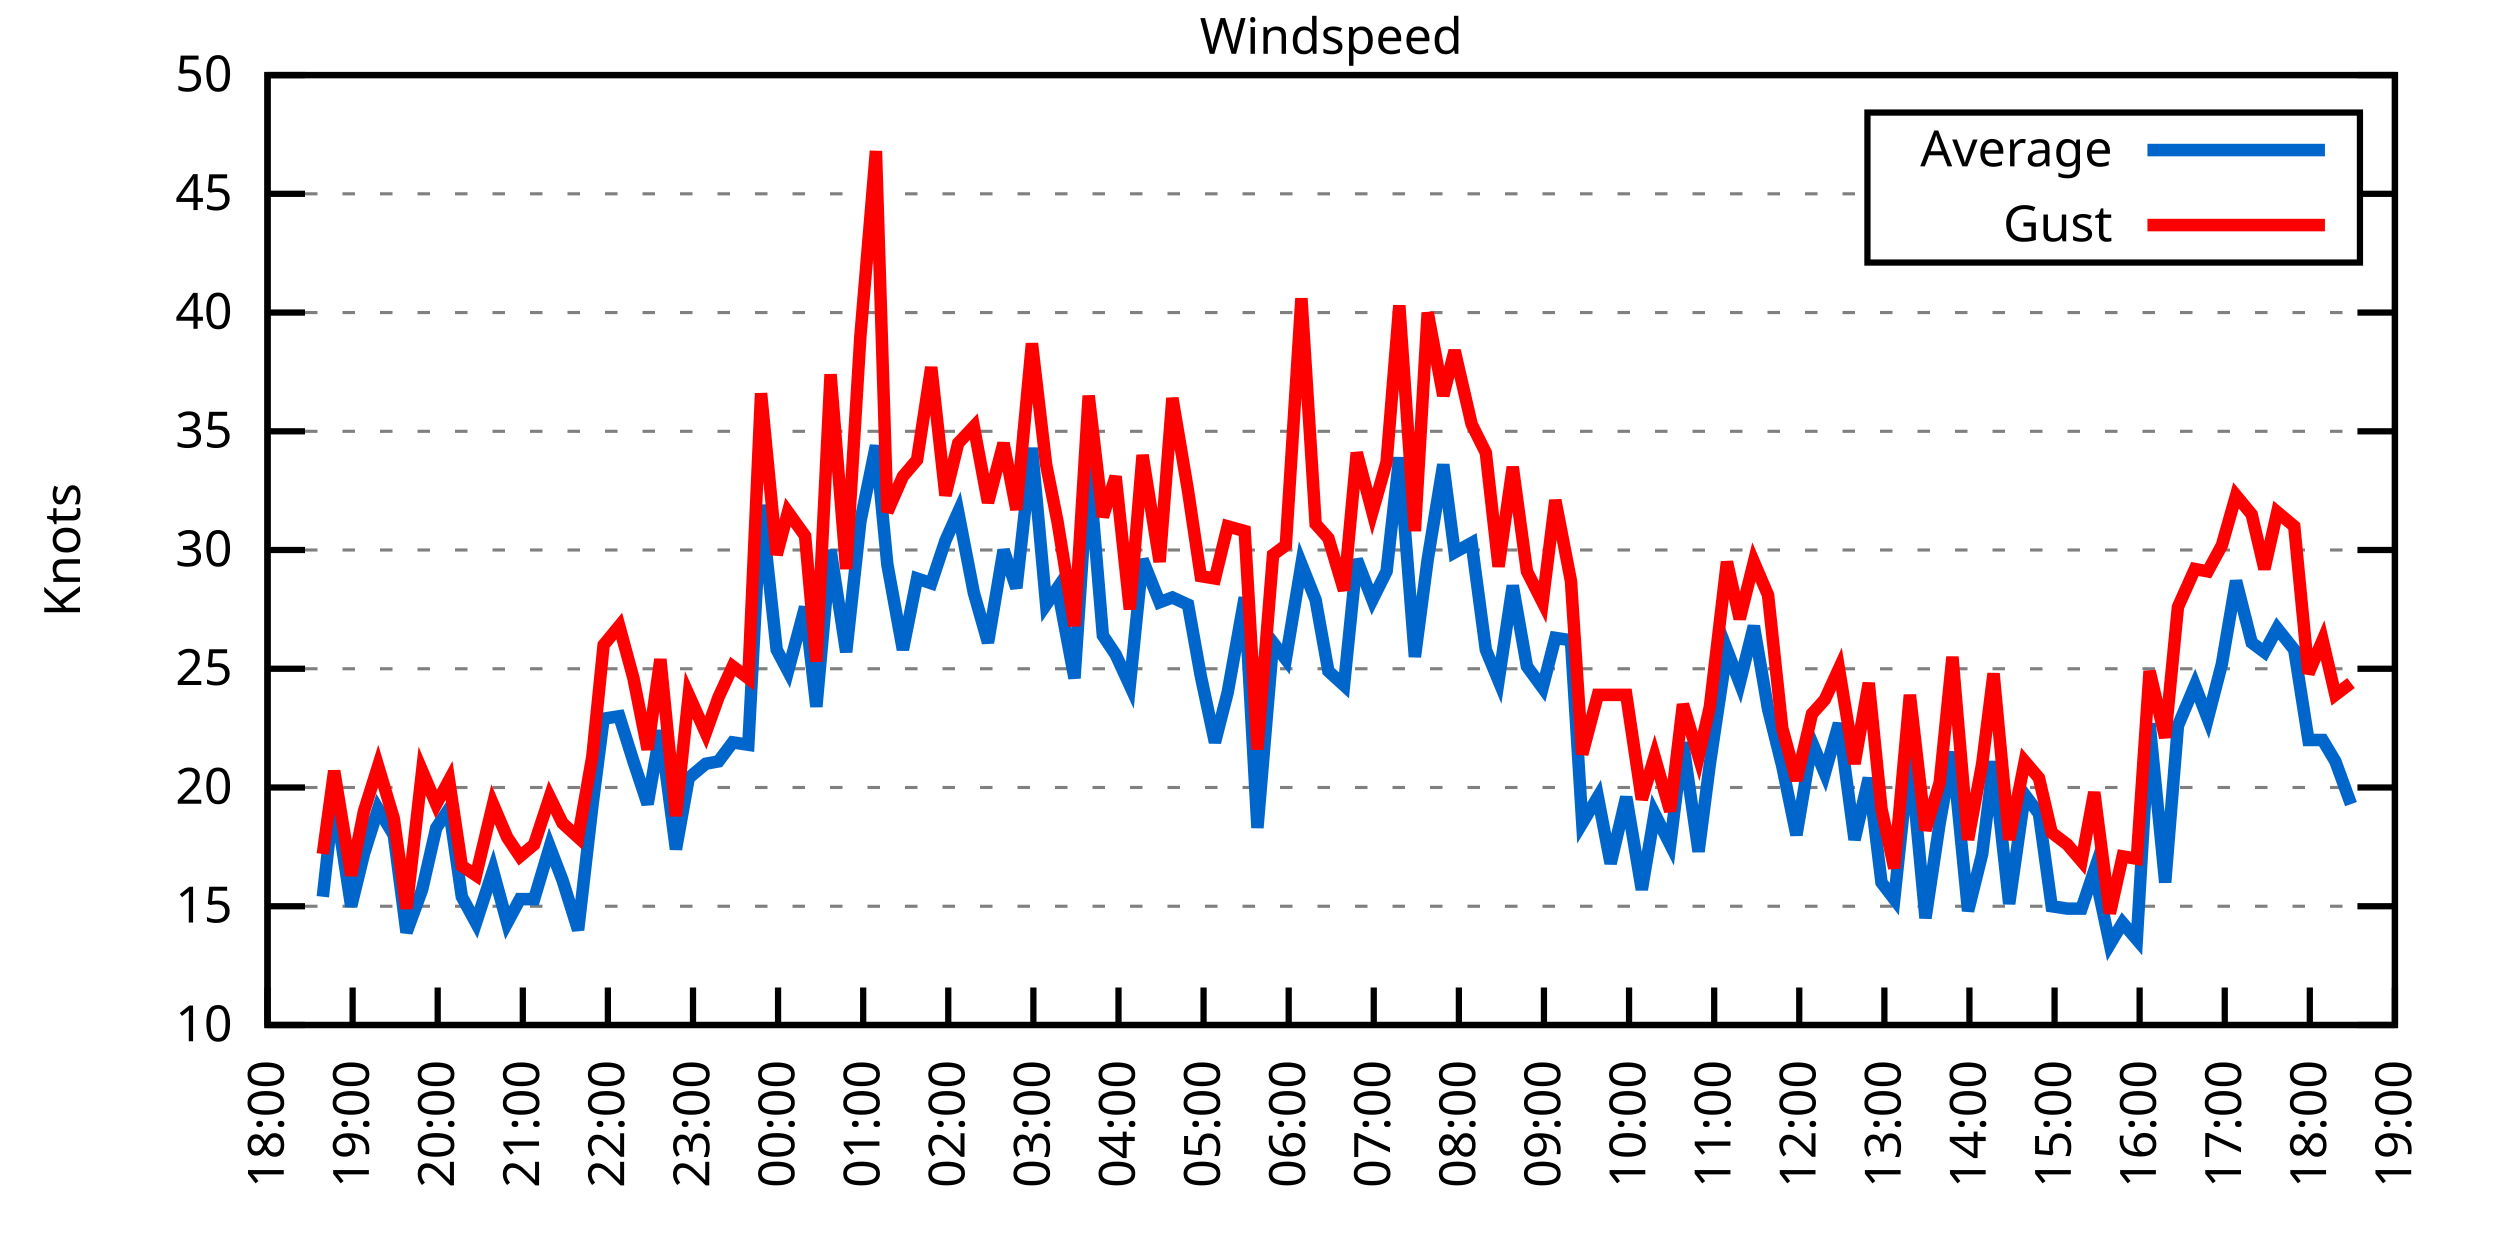
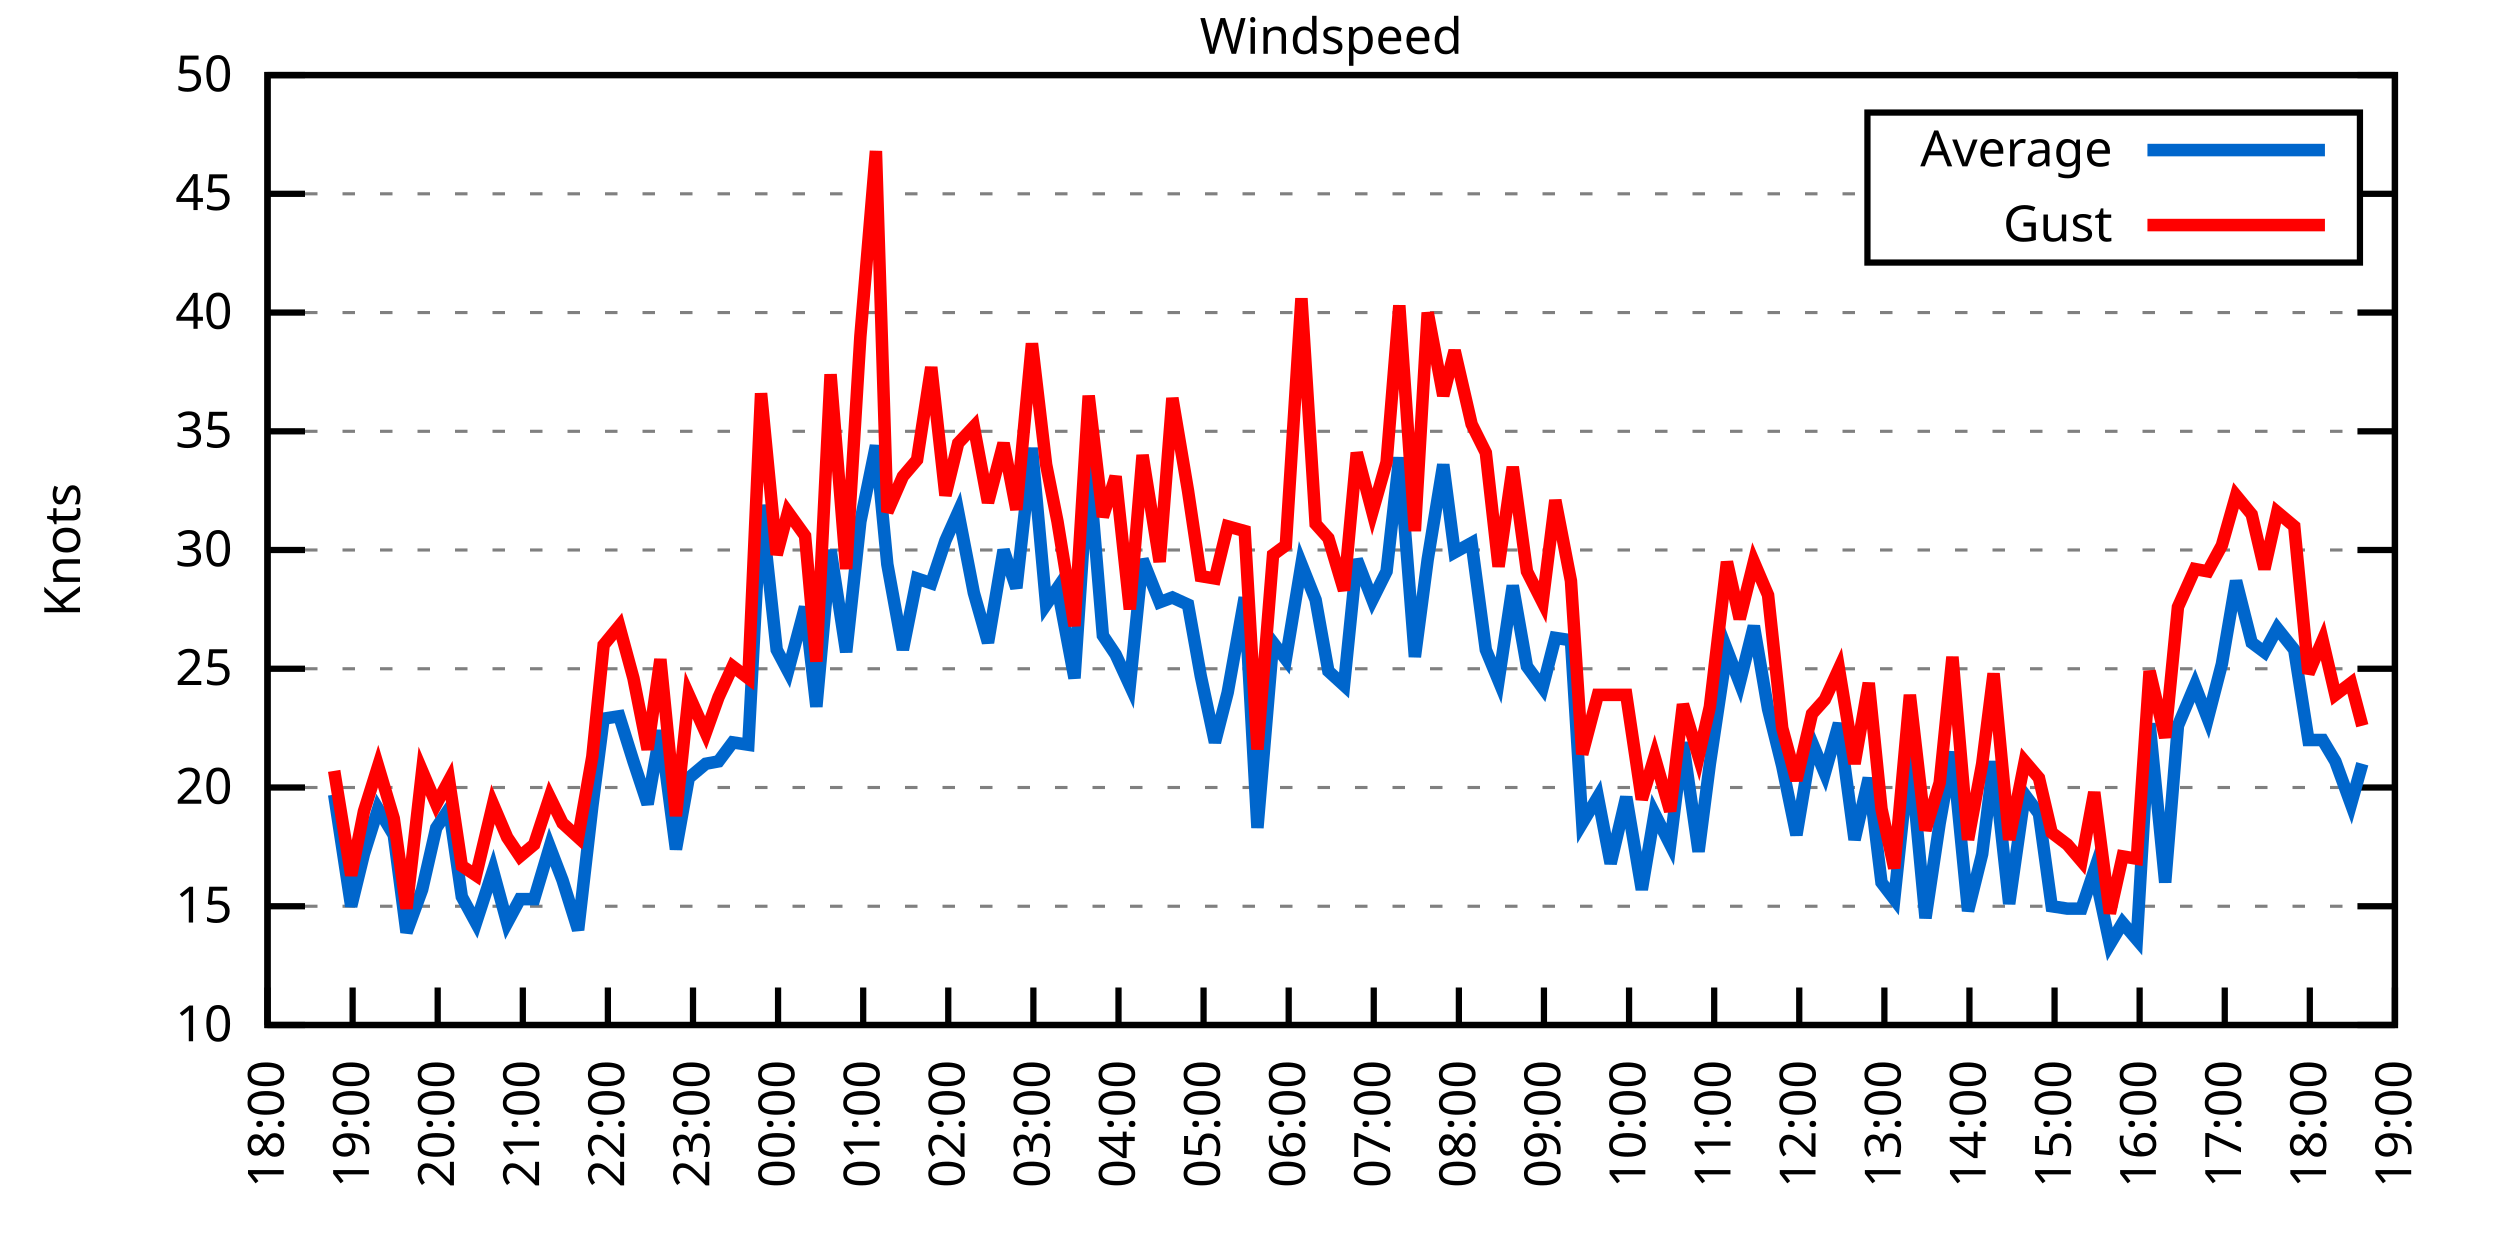
<svg xmlns="http://www.w3.org/2000/svg" xmlns:xlink="http://www.w3.org/1999/xlink" width="400" height="200" viewBox="0 0 400 200">
  <g id="gnuplot_canvas">
    <rect x="0" y="0" width="400" height="200" fill="none" />
    <defs>
      <circle id="gpDot" r="0.5" stroke-width="0.5" stroke="currentColor" />
      <path id="gpPt0" stroke-width="0.333" stroke="currentColor" d="M-1,0 h2 M0,-1 v2" />
      <path id="gpPt1" stroke-width="0.333" stroke="currentColor" d="M-1,-1 L1,1 M1,-1 L-1,1" />
      <path id="gpPt2" stroke-width="0.333" stroke="currentColor" d="M-1,0 L1,0 M0,-1 L0,1 M-1,-1 L1,1 M-1,1 L1,-1" />
      <rect id="gpPt3" stroke-width="0.333" stroke="currentColor" x="-1" y="-1" width="2" height="2" />
      <rect id="gpPt4" stroke-width="0.333" stroke="currentColor" fill="currentColor" x="-1" y="-1" width="2" height="2" />
      <circle id="gpPt5" stroke-width="0.333" stroke="currentColor" cx="0" cy="0" r="1" />
      <use xlink:href="#gpPt5" id="gpPt6" fill="currentColor" stroke="none" />
      <path id="gpPt7" stroke-width="0.333" stroke="currentColor" d="M0,-1.33 L-1.33,0.67 L1.33,0.67 z" />
      <use xlink:href="#gpPt7" id="gpPt8" fill="currentColor" stroke="none" />
      <use xlink:href="#gpPt7" id="gpPt9" stroke="currentColor" transform="rotate(180)" />
      <use xlink:href="#gpPt9" id="gpPt10" fill="currentColor" stroke="none" />
      <use xlink:href="#gpPt3" id="gpPt11" stroke="currentColor" transform="rotate(45)" />
      <use xlink:href="#gpPt11" id="gpPt12" fill="currentColor" stroke="none" />
      <path id="gpPt13" stroke-width="0.333" stroke="currentColor" d="M0,1.330 L1.265,0.411 L0.782,-1.067 L-0.782,-1.076 L-1.265,0.411 z" />
      <use xlink:href="#gpPt13" id="gpPt14" fill="currentColor" stroke="none" />
      <filter id="textbox" filterUnits="objectBoundingBox" x="0" y="0" height="1" width="1">
        <feFlood flood-color="white" flood-opacity="1" result="bgnd" />
        <feComposite in="SourceGraphic" in2="bgnd" operator="atop" />
      </filter>
      <filter id="greybox" filterUnits="objectBoundingBox" x="0" y="0" height="1" width="1">
        <feFlood flood-color="lightgrey" flood-opacity="1" result="grey" />
        <feComposite in="SourceGraphic" in2="grey" operator="atop" />
      </filter>
    </defs>
    <g fill="none" color="white" stroke="currentColor" stroke-width="1.00" stroke-linecap="butt" stroke-linejoin="miter">
</g>
    <g fill="none" color="black" stroke="currentColor" stroke-width="1.00" stroke-linecap="butt" stroke-linejoin="miter">
      <g stroke="none" shape-rendering="crispEdges">
        <polygon fill="rgb(255, 255, 255)" points="42.80,164.00 383.18,164.00 383.18,12.02 42.80,12.02 " />
      </g>
    </g>
    <g fill="none" color="black" stroke="currentColor" stroke-width="1.00" stroke-linecap="butt" stroke-linejoin="miter">
</g>
    <g fill="none" color="black" stroke="black" stroke-width="0.50" stroke-linecap="butt" stroke-linejoin="miter">
</g>
    <g fill="none" color="gray" stroke="currentColor" stroke-width="0.50" stroke-linecap="butt" stroke-linejoin="miter">
      <path stroke="gray" stroke-dasharray="2,4" class="gridline" d="M42.80,164.00 L383.19,164.00  " />
    </g>
    <g fill="none" color="gray" stroke="gray" stroke-width="1.00" stroke-linecap="butt" stroke-linejoin="miter">
</g>
    <g fill="none" color="black" stroke="currentColor" stroke-width="1.00" stroke-linecap="butt" stroke-linejoin="miter">
      <path stroke="black" d="M42.80,164.00 L48.80,164.00 M383.19,164.00 L377.19,164.00  " />
      <g transform="translate(37.20,166.60)" stroke="none" fill="black" font-family="Sans" font-size="8.00" text-anchor="end">
        <text>
          <tspan font-family="Sans"> 10</tspan>
        </text>
      </g>
    </g>
    <g fill="none" color="black" stroke="currentColor" stroke-width="1.00" stroke-linecap="butt" stroke-linejoin="miter">
</g>
    <g fill="none" color="black" stroke="black" stroke-width="0.50" stroke-linecap="butt" stroke-linejoin="miter">
</g>
    <g fill="none" color="gray" stroke="currentColor" stroke-width="0.50" stroke-linecap="butt" stroke-linejoin="miter">
      <path stroke="gray" stroke-dasharray="2,4" class="gridline" d="M42.80,145.00 L383.19,145.00  " />
    </g>
    <g fill="none" color="gray" stroke="gray" stroke-width="1.00" stroke-linecap="butt" stroke-linejoin="miter">
</g>
    <g fill="none" color="black" stroke="currentColor" stroke-width="1.00" stroke-linecap="butt" stroke-linejoin="miter">
      <path stroke="black" d="M42.80,145.00 L48.80,145.00 M383.19,145.00 L377.19,145.00  " />
      <g transform="translate(37.20,147.60)" stroke="none" fill="black" font-family="Sans" font-size="8.00" text-anchor="end">
        <text>
          <tspan font-family="Sans"> 15</tspan>
        </text>
      </g>
    </g>
    <g fill="none" color="black" stroke="currentColor" stroke-width="1.00" stroke-linecap="butt" stroke-linejoin="miter">
</g>
    <g fill="none" color="black" stroke="black" stroke-width="0.50" stroke-linecap="butt" stroke-linejoin="miter">
</g>
    <g fill="none" color="gray" stroke="currentColor" stroke-width="0.50" stroke-linecap="butt" stroke-linejoin="miter">
      <path stroke="gray" stroke-dasharray="2,4" class="gridline" d="M42.80,126.00 L383.19,126.00  " />
    </g>
    <g fill="none" color="gray" stroke="gray" stroke-width="1.00" stroke-linecap="butt" stroke-linejoin="miter">
</g>
    <g fill="none" color="black" stroke="currentColor" stroke-width="1.00" stroke-linecap="butt" stroke-linejoin="miter">
      <path stroke="black" d="M42.80,126.00 L48.80,126.00 M383.19,126.00 L377.19,126.00  " />
      <g transform="translate(37.20,128.60)" stroke="none" fill="black" font-family="Sans" font-size="8.00" text-anchor="end">
        <text>
          <tspan font-family="Sans"> 20</tspan>
        </text>
      </g>
    </g>
    <g fill="none" color="black" stroke="currentColor" stroke-width="1.00" stroke-linecap="butt" stroke-linejoin="miter">
</g>
    <g fill="none" color="black" stroke="black" stroke-width="0.50" stroke-linecap="butt" stroke-linejoin="miter">
</g>
    <g fill="none" color="gray" stroke="currentColor" stroke-width="0.50" stroke-linecap="butt" stroke-linejoin="miter">
      <path stroke="gray" stroke-dasharray="2,4" class="gridline" d="M42.80,107.00 L383.19,107.00  " />
    </g>
    <g fill="none" color="gray" stroke="gray" stroke-width="1.00" stroke-linecap="butt" stroke-linejoin="miter">
</g>
    <g fill="none" color="black" stroke="currentColor" stroke-width="1.00" stroke-linecap="butt" stroke-linejoin="miter">
      <path stroke="black" d="M42.80,107.00 L48.80,107.00 M383.19,107.00 L377.19,107.00  " />
      <g transform="translate(37.20,109.60)" stroke="none" fill="black" font-family="Sans" font-size="8.00" text-anchor="end">
        <text>
          <tspan font-family="Sans"> 25</tspan>
        </text>
      </g>
    </g>
    <g fill="none" color="black" stroke="currentColor" stroke-width="1.00" stroke-linecap="butt" stroke-linejoin="miter">
</g>
    <g fill="none" color="black" stroke="black" stroke-width="0.50" stroke-linecap="butt" stroke-linejoin="miter">
</g>
    <g fill="none" color="gray" stroke="currentColor" stroke-width="0.50" stroke-linecap="butt" stroke-linejoin="miter">
      <path stroke="gray" stroke-dasharray="2,4" class="gridline" d="M42.80,88.00 L383.19,88.00  " />
    </g>
    <g fill="none" color="gray" stroke="gray" stroke-width="1.00" stroke-linecap="butt" stroke-linejoin="miter">
</g>
    <g fill="none" color="black" stroke="currentColor" stroke-width="1.00" stroke-linecap="butt" stroke-linejoin="miter">
      <path stroke="black" d="M42.80,88.00 L48.80,88.00 M383.19,88.00 L377.19,88.00  " />
      <g transform="translate(37.20,90.60)" stroke="none" fill="black" font-family="Sans" font-size="8.00" text-anchor="end">
        <text>
          <tspan font-family="Sans"> 30</tspan>
        </text>
      </g>
    </g>
    <g fill="none" color="black" stroke="currentColor" stroke-width="1.00" stroke-linecap="butt" stroke-linejoin="miter">
</g>
    <g fill="none" color="black" stroke="black" stroke-width="0.50" stroke-linecap="butt" stroke-linejoin="miter">
</g>
    <g fill="none" color="gray" stroke="currentColor" stroke-width="0.50" stroke-linecap="butt" stroke-linejoin="miter">
      <path stroke="gray" stroke-dasharray="2,4" class="gridline" d="M42.80,69.01 L383.19,69.01  " />
    </g>
    <g fill="none" color="gray" stroke="gray" stroke-width="1.00" stroke-linecap="butt" stroke-linejoin="miter">
</g>
    <g fill="none" color="black" stroke="currentColor" stroke-width="1.00" stroke-linecap="butt" stroke-linejoin="miter">
      <path stroke="black" d="M42.80,69.01 L48.80,69.01 M383.19,69.01 L377.19,69.01  " />
      <g transform="translate(37.20,71.61)" stroke="none" fill="black" font-family="Sans" font-size="8.00" text-anchor="end">
        <text>
          <tspan font-family="Sans"> 35</tspan>
        </text>
      </g>
    </g>
    <g fill="none" color="black" stroke="currentColor" stroke-width="1.00" stroke-linecap="butt" stroke-linejoin="miter">
</g>
    <g fill="none" color="black" stroke="black" stroke-width="0.50" stroke-linecap="butt" stroke-linejoin="miter">
</g>
    <g fill="none" color="gray" stroke="currentColor" stroke-width="0.50" stroke-linecap="butt" stroke-linejoin="miter">
      <path stroke="gray" stroke-dasharray="2,4" class="gridline" d="M42.80,50.01 L383.19,50.01  " />
    </g>
    <g fill="none" color="gray" stroke="gray" stroke-width="1.00" stroke-linecap="butt" stroke-linejoin="miter">
</g>
    <g fill="none" color="black" stroke="currentColor" stroke-width="1.00" stroke-linecap="butt" stroke-linejoin="miter">
      <path stroke="black" d="M42.80,50.01 L48.80,50.01 M383.19,50.01 L377.19,50.01  " />
      <g transform="translate(37.20,52.61)" stroke="none" fill="black" font-family="Sans" font-size="8.00" text-anchor="end">
        <text>
          <tspan font-family="Sans"> 40</tspan>
        </text>
      </g>
    </g>
    <g fill="none" color="black" stroke="currentColor" stroke-width="1.00" stroke-linecap="butt" stroke-linejoin="miter">
</g>
    <g fill="none" color="black" stroke="black" stroke-width="0.50" stroke-linecap="butt" stroke-linejoin="miter">
</g>
    <g fill="none" color="gray" stroke="currentColor" stroke-width="0.50" stroke-linecap="butt" stroke-linejoin="miter">
      <path stroke="gray" stroke-dasharray="2,4" class="gridline" d="M42.80,31.01 L298.79,31.01 M377.59,31.01 L383.19,31.01  " />
    </g>
    <g fill="none" color="gray" stroke="gray" stroke-width="1.00" stroke-linecap="butt" stroke-linejoin="miter">
</g>
    <g fill="none" color="black" stroke="currentColor" stroke-width="1.00" stroke-linecap="butt" stroke-linejoin="miter">
      <path stroke="black" d="M42.80,31.01 L48.80,31.01 M383.19,31.01 L377.19,31.01  " />
      <g transform="translate(37.20,33.61)" stroke="none" fill="black" font-family="Sans" font-size="8.00" text-anchor="end">
        <text>
          <tspan font-family="Sans"> 45</tspan>
        </text>
      </g>
    </g>
    <g fill="none" color="black" stroke="currentColor" stroke-width="1.00" stroke-linecap="butt" stroke-linejoin="miter">
</g>
    <g fill="none" color="black" stroke="black" stroke-width="0.50" stroke-linecap="butt" stroke-linejoin="miter">
</g>
    <g fill="none" color="gray" stroke="currentColor" stroke-width="0.50" stroke-linecap="butt" stroke-linejoin="miter">
      <path stroke="gray" stroke-dasharray="2,4" class="gridline" d="M42.80,12.01 L383.19,12.01  " />
    </g>
    <g fill="none" color="gray" stroke="gray" stroke-width="1.00" stroke-linecap="butt" stroke-linejoin="miter">
</g>
    <g fill="none" color="black" stroke="currentColor" stroke-width="1.00" stroke-linecap="butt" stroke-linejoin="miter">
      <path stroke="black" d="M42.80,12.01 L48.80,12.01 M383.19,12.01 L377.19,12.01  " />
      <g transform="translate(37.20,14.61)" stroke="none" fill="black" font-family="Sans" font-size="8.00" text-anchor="end">
        <text>
          <tspan font-family="Sans"> 50</tspan>
        </text>
      </g>
    </g>
    <g fill="none" color="black" stroke="currentColor" stroke-width="1.00" stroke-linecap="butt" stroke-linejoin="miter">
      <path stroke="black" d="M42.80,164.00 L42.80,158.00  " />
      <g transform="translate(45.40,169.60) rotate(270.00)" stroke="none" fill="black" font-family="Sans" font-size="8.00" text-anchor="end">
        <text>
          <tspan font-family="Sans">18:00</tspan>
        </text>
      </g>
    </g>
    <g fill="none" color="black" stroke="currentColor" stroke-width="1.00" stroke-linecap="butt" stroke-linejoin="miter">
      <path stroke="black" d="M56.42,164.00 L56.42,158.00  " />
      <g transform="translate(59.02,169.60) rotate(270.00)" stroke="none" fill="black" font-family="Sans" font-size="8.00" text-anchor="end">
        <text>
          <tspan font-family="Sans">19:00</tspan>
        </text>
      </g>
    </g>
    <g fill="none" color="black" stroke="currentColor" stroke-width="1.00" stroke-linecap="butt" stroke-linejoin="miter">
      <path stroke="black" d="M70.03,164.00 L70.03,158.00  " />
      <g transform="translate(72.63,169.60) rotate(270.00)" stroke="none" fill="black" font-family="Sans" font-size="8.00" text-anchor="end">
        <text>
          <tspan font-family="Sans">20:00</tspan>
        </text>
      </g>
    </g>
    <g fill="none" color="black" stroke="currentColor" stroke-width="1.00" stroke-linecap="butt" stroke-linejoin="miter">
      <path stroke="black" d="M83.65,164.00 L83.65,158.00  " />
      <g transform="translate(86.25,169.60) rotate(270.00)" stroke="none" fill="black" font-family="Sans" font-size="8.00" text-anchor="end">
        <text>
          <tspan font-family="Sans">21:00</tspan>
        </text>
      </g>
    </g>
    <g fill="none" color="black" stroke="currentColor" stroke-width="1.00" stroke-linecap="butt" stroke-linejoin="miter">
      <path stroke="black" d="M97.26,164.00 L97.26,158.00  " />
      <g transform="translate(99.86,169.60) rotate(270.00)" stroke="none" fill="black" font-family="Sans" font-size="8.00" text-anchor="end">
        <text>
          <tspan font-family="Sans">22:00</tspan>
        </text>
      </g>
    </g>
    <g fill="none" color="black" stroke="currentColor" stroke-width="1.00" stroke-linecap="butt" stroke-linejoin="miter">
      <path stroke="black" d="M110.88,164.00 L110.88,158.00  " />
      <g transform="translate(113.48,169.60) rotate(270.00)" stroke="none" fill="black" font-family="Sans" font-size="8.00" text-anchor="end">
        <text>
          <tspan font-family="Sans">23:00</tspan>
        </text>
      </g>
    </g>
    <g fill="none" color="black" stroke="currentColor" stroke-width="1.00" stroke-linecap="butt" stroke-linejoin="miter">
      <path stroke="black" d="M124.49,164.00 L124.49,158.00  " />
      <g transform="translate(127.09,169.60) rotate(270.00)" stroke="none" fill="black" font-family="Sans" font-size="8.00" text-anchor="end">
        <text>
          <tspan font-family="Sans">00:00</tspan>
        </text>
      </g>
    </g>
    <g fill="none" color="black" stroke="currentColor" stroke-width="1.00" stroke-linecap="butt" stroke-linejoin="miter">
      <path stroke="black" d="M138.11,164.00 L138.11,158.00  " />
      <g transform="translate(140.71,169.60) rotate(270.00)" stroke="none" fill="black" font-family="Sans" font-size="8.00" text-anchor="end">
        <text>
          <tspan font-family="Sans">01:00</tspan>
        </text>
      </g>
    </g>
    <g fill="none" color="black" stroke="currentColor" stroke-width="1.00" stroke-linecap="butt" stroke-linejoin="miter">
      <path stroke="black" d="M151.72,164.00 L151.72,158.00  " />
      <g transform="translate(154.32,169.60) rotate(270.00)" stroke="none" fill="black" font-family="Sans" font-size="8.00" text-anchor="end">
        <text>
          <tspan font-family="Sans">02:00</tspan>
        </text>
      </g>
    </g>
    <g fill="none" color="black" stroke="currentColor" stroke-width="1.00" stroke-linecap="butt" stroke-linejoin="miter">
      <path stroke="black" d="M165.34,164.00 L165.34,158.00  " />
      <g transform="translate(167.94,169.60) rotate(270.00)" stroke="none" fill="black" font-family="Sans" font-size="8.00" text-anchor="end">
        <text>
          <tspan font-family="Sans">03:00</tspan>
        </text>
      </g>
    </g>
    <g fill="none" color="black" stroke="currentColor" stroke-width="1.00" stroke-linecap="butt" stroke-linejoin="miter">
      <path stroke="black" d="M178.96,164.00 L178.96,158.00  " />
      <g transform="translate(181.56,169.60) rotate(270.00)" stroke="none" fill="black" font-family="Sans" font-size="8.00" text-anchor="end">
        <text>
          <tspan font-family="Sans">04:00</tspan>
        </text>
      </g>
    </g>
    <g fill="none" color="black" stroke="currentColor" stroke-width="1.00" stroke-linecap="butt" stroke-linejoin="miter">
      <path stroke="black" d="M192.57,164.00 L192.57,158.00  " />
      <g transform="translate(195.17,169.60) rotate(270.00)" stroke="none" fill="black" font-family="Sans" font-size="8.00" text-anchor="end">
        <text>
          <tspan font-family="Sans">05:00</tspan>
        </text>
      </g>
    </g>
    <g fill="none" color="black" stroke="currentColor" stroke-width="1.00" stroke-linecap="butt" stroke-linejoin="miter">
      <path stroke="black" d="M206.19,164.00 L206.19,158.00  " />
      <g transform="translate(208.79,169.60) rotate(270.00)" stroke="none" fill="black" font-family="Sans" font-size="8.00" text-anchor="end">
        <text>
          <tspan font-family="Sans">06:00</tspan>
        </text>
      </g>
    </g>
    <g fill="none" color="black" stroke="currentColor" stroke-width="1.00" stroke-linecap="butt" stroke-linejoin="miter">
      <path stroke="black" d="M219.80,164.00 L219.80,158.00  " />
      <g transform="translate(222.40,169.60) rotate(270.00)" stroke="none" fill="black" font-family="Sans" font-size="8.00" text-anchor="end">
        <text>
          <tspan font-family="Sans">07:00</tspan>
        </text>
      </g>
    </g>
    <g fill="none" color="black" stroke="currentColor" stroke-width="1.00" stroke-linecap="butt" stroke-linejoin="miter">
      <path stroke="black" d="M233.42,164.00 L233.42,158.00  " />
      <g transform="translate(236.02,169.60) rotate(270.00)" stroke="none" fill="black" font-family="Sans" font-size="8.00" text-anchor="end">
        <text>
          <tspan font-family="Sans">08:00</tspan>
        </text>
      </g>
    </g>
    <g fill="none" color="black" stroke="currentColor" stroke-width="1.00" stroke-linecap="butt" stroke-linejoin="miter">
      <path stroke="black" d="M247.03,164.00 L247.03,158.00  " />
      <g transform="translate(249.63,169.60) rotate(270.00)" stroke="none" fill="black" font-family="Sans" font-size="8.00" text-anchor="end">
        <text>
          <tspan font-family="Sans">09:00</tspan>
        </text>
      </g>
    </g>
    <g fill="none" color="black" stroke="currentColor" stroke-width="1.00" stroke-linecap="butt" stroke-linejoin="miter">
      <path stroke="black" d="M260.65,164.00 L260.65,158.00  " />
      <g transform="translate(263.25,169.60) rotate(270.00)" stroke="none" fill="black" font-family="Sans" font-size="8.00" text-anchor="end">
        <text>
          <tspan font-family="Sans">10:00</tspan>
        </text>
      </g>
    </g>
    <g fill="none" color="black" stroke="currentColor" stroke-width="1.00" stroke-linecap="butt" stroke-linejoin="miter">
      <path stroke="black" d="M274.27,164.00 L274.27,158.00  " />
      <g transform="translate(276.87,169.60) rotate(270.00)" stroke="none" fill="black" font-family="Sans" font-size="8.00" text-anchor="end">
        <text>
          <tspan font-family="Sans">11:00</tspan>
        </text>
      </g>
    </g>
    <g fill="none" color="black" stroke="currentColor" stroke-width="1.00" stroke-linecap="butt" stroke-linejoin="miter">
      <path stroke="black" d="M287.88,164.00 L287.88,158.00  " />
      <g transform="translate(290.48,169.60) rotate(270.00)" stroke="none" fill="black" font-family="Sans" font-size="8.00" text-anchor="end">
        <text>
          <tspan font-family="Sans">12:00</tspan>
        </text>
      </g>
    </g>
    <g fill="none" color="black" stroke="currentColor" stroke-width="1.00" stroke-linecap="butt" stroke-linejoin="miter">
      <path stroke="black" d="M301.50,164.00 L301.50,158.00  " />
      <g transform="translate(304.10,169.60) rotate(270.00)" stroke="none" fill="black" font-family="Sans" font-size="8.00" text-anchor="end">
        <text>
          <tspan font-family="Sans">13:00</tspan>
        </text>
      </g>
    </g>
    <g fill="none" color="black" stroke="currentColor" stroke-width="1.00" stroke-linecap="butt" stroke-linejoin="miter">
      <path stroke="black" d="M315.11,164.00 L315.11,158.00  " />
      <g transform="translate(317.71,169.60) rotate(270.00)" stroke="none" fill="black" font-family="Sans" font-size="8.00" text-anchor="end">
        <text>
          <tspan font-family="Sans">14:00</tspan>
        </text>
      </g>
    </g>
    <g fill="none" color="black" stroke="currentColor" stroke-width="1.00" stroke-linecap="butt" stroke-linejoin="miter">
      <path stroke="black" d="M328.73,164.00 L328.73,158.00  " />
      <g transform="translate(331.33,169.60) rotate(270.00)" stroke="none" fill="black" font-family="Sans" font-size="8.00" text-anchor="end">
        <text>
          <tspan font-family="Sans">15:00</tspan>
        </text>
      </g>
    </g>
    <g fill="none" color="black" stroke="currentColor" stroke-width="1.00" stroke-linecap="butt" stroke-linejoin="miter">
      <path stroke="black" d="M342.34,164.00 L342.34,158.00  " />
      <g transform="translate(344.94,169.60) rotate(270.00)" stroke="none" fill="black" font-family="Sans" font-size="8.00" text-anchor="end">
        <text>
          <tspan font-family="Sans">16:00</tspan>
        </text>
      </g>
    </g>
    <g fill="none" color="black" stroke="currentColor" stroke-width="1.00" stroke-linecap="butt" stroke-linejoin="miter">
      <path stroke="black" d="M355.96,164.00 L355.96,158.00  " />
      <g transform="translate(358.56,169.60) rotate(270.00)" stroke="none" fill="black" font-family="Sans" font-size="8.00" text-anchor="end">
        <text>
          <tspan font-family="Sans">17:00</tspan>
        </text>
      </g>
    </g>
    <g fill="none" color="black" stroke="currentColor" stroke-width="1.00" stroke-linecap="butt" stroke-linejoin="miter">
      <path stroke="black" d="M369.57,164.00 L369.57,158.00  " />
      <g transform="translate(372.17,169.60) rotate(270.00)" stroke="none" fill="black" font-family="Sans" font-size="8.00" text-anchor="end">
        <text>
          <tspan font-family="Sans">18:00</tspan>
        </text>
      </g>
    </g>
    <g fill="none" color="black" stroke="currentColor" stroke-width="1.00" stroke-linecap="butt" stroke-linejoin="miter">
      <path stroke="black" d="M383.19,164.00 L383.19,158.00  " />
      <g transform="translate(385.79,169.60) rotate(270.00)" stroke="none" fill="black" font-family="Sans" font-size="8.00" text-anchor="end">
        <text>
          <tspan font-family="Sans">19:00</tspan>
        </text>
      </g>
    </g>
    <g fill="none" color="black" stroke="currentColor" stroke-width="1.00" stroke-linecap="butt" stroke-linejoin="miter">
</g>
    <g fill="none" color="black" stroke="currentColor" stroke-width="1.00" stroke-linecap="butt" stroke-linejoin="miter">
      <path stroke="black" d="M42.80,12.01 L42.80,164.00 L383.19,164.00 L383.19,12.01 L42.80,12.01 Z  " />
    </g>
    <g fill="none" color="black" stroke="currentColor" stroke-width="1.00" stroke-linecap="butt" stroke-linejoin="miter">
</g>
    <g fill="none" color="black" stroke="currentColor" stroke-width="1.00" stroke-linecap="butt" stroke-linejoin="miter">
      <path stroke="black" d="M298.79,42.01 L298.79,18.01 L377.59,18.01 L377.59,42.01 L298.79,42.01 Z  " />
    </g>
    <g id="Windspeed_plot_1">
      <g fill="none" color="white" stroke="black" stroke-width="2.00" stroke-linecap="butt" stroke-linejoin="miter">
</g>
      <g fill="none" color="black" stroke="currentColor" stroke-width="2.00" stroke-linecap="butt" stroke-linejoin="miter">
        <g transform="translate(337.99,26.61)" stroke="none" fill="black" font-family="Sans" font-size="8.00" text-anchor="end">
          <text>
            <tspan font-family="Sans">Average</tspan>
          </text>
        </g>
      </g>
      <g fill="none" color="black" stroke="currentColor" stroke-width="2.00" stroke-linecap="butt" stroke-linejoin="miter">
-         <path stroke="rgb(  0, 102, 204)" d="M343.59,24.01 L371.99,24.01 M51.65,143.48 L53.47,127.14 L56.19,145.00 L58.23,136.64 L60.50,129.42 L63.00,133.60   L65.04,149.18 L67.54,142.34 L69.80,132.46 L71.85,129.42 L73.89,143.48 L76.16,147.66 L78.88,139.30 L81.15,147.66   L83.19,143.86 L85.46,143.86 L87.96,135.50 L90.00,140.82 L92.50,148.80 L94.77,129.04 L96.58,114.98 L99.08,114.60   L101.35,121.82 L103.62,128.66 L105.66,116.88 L108.15,135.88 L110.20,124.48 L112.92,122.20 L114.96,121.82 L117.23,118.78   L119.73,119.16 L121.77,80.79 L124.27,103.96 L126.08,107.38 L128.81,97.12 L130.62,113.08 L132.89,88.00 L135.39,104.34   L137.66,83.45 L140.15,71.29 L141.97,90.28 L144.46,103.96 L146.73,92.56 L149.00,93.32 L151.27,86.49 L153.31,81.93   L155.81,94.84 L158.08,102.82 L160.57,88.00 L162.62,94.08 L165.11,71.67 L167.38,96.74 L169.20,94.08 L171.92,108.52   L174.19,74.33 L176.46,101.68 L178.50,104.72 L180.77,109.66 L182.81,89.52 L185.54,96.36 L187.58,95.60 L190.08,96.74   L192.12,108.14 L194.39,118.78 L196.43,110.80 L199.15,95.60 L201.19,132.46 L203.69,102.82 L205.73,105.48 L208.23,90.28   L210.50,95.98 L212.54,107.38 L215.04,109.66 L217.08,89.52 L219.58,95.98 L221.85,91.42 L223.89,73.19 L226.38,105.10   L228.43,89.52 L230.92,74.33 L232.74,88.38 L235.46,86.87 L237.73,103.96 L239.77,108.90 L242.04,93.70 L244.31,106.62   L246.81,110.04 L248.85,102.06 L251.35,102.44 L253.16,131.70 L255.66,127.52 L257.70,138.16 L260.20,127.52 L262.69,142.34   L264.73,130.18 L267.23,135.12 L269.27,118.78 L271.77,136.26 L273.58,122.20 L276.31,103.96 L278.35,109.28 L280.62,100.16   L282.89,113.46 L285.16,122.58 L287.43,133.60 L289.92,118.78 L291.97,123.72 L294.23,115.74 L296.73,134.36 L299.00,124.48   L301.04,141.20 L303.08,143.86 L305.58,120.30 L308.08,146.90 L310.35,131.70 L312.39,120.30 L314.89,145.76 L317.15,136.64   L318.97,121.82 L321.47,144.62 L323.96,127.14 L326.23,130.18 L328.27,145.00 L330.77,145.38 L333.04,145.38 L335.08,139.30   L337.58,151.08 L339.62,147.66 L341.89,150.32 L343.93,115.74 L346.43,141.20 L348.47,116.12 L351.19,109.66 L353.24,114.98   L355.50,106.24 L357.77,92.94 L360.27,102.82 L362.31,104.34 L364.36,100.54 L367.08,103.96 L369.35,118.40 L371.62,118.40   L373.66,121.82 L376.16,128.66  " />
+         <path stroke="rgb(  0, 102, 204)" d="M343.59,24.01 L371.99,24.01 M53.47,127.14 L56.19,145.00 L58.23,136.64 L60.50,129.42 L63.00,133.60 L65.04,149.18   L67.54,142.34 L69.80,132.46 L71.85,129.42 L73.89,143.48 L76.16,147.66 L78.88,139.30 L81.15,147.66 L83.19,143.86   L85.46,143.86 L87.96,135.50 L90.00,140.82 L92.50,148.80 L94.77,129.04 L96.58,114.98 L99.08,114.60 L101.35,121.82   L103.62,128.66 L105.66,116.88 L108.15,135.88 L110.20,124.48 L112.92,122.20 L114.96,121.82 L117.23,118.78 L119.73,119.16   L121.77,80.79 L124.27,103.96 L126.08,107.38 L128.81,97.12 L130.62,113.08 L132.89,88.00 L135.39,104.34 L137.66,83.45   L140.15,71.29 L141.97,90.28 L144.46,103.96 L146.73,92.56 L149.00,93.32 L151.27,86.49 L153.31,81.93 L155.81,94.84   L158.08,102.82 L160.57,88.00 L162.62,94.08 L165.11,71.67 L167.38,96.74 L169.20,94.08 L171.92,108.52 L174.19,74.33   L176.46,101.68 L178.50,104.72 L180.77,109.66 L182.81,89.52 L185.54,96.36 L187.58,95.60 L190.08,96.74 L192.12,108.14   L194.39,118.78 L196.43,110.80 L199.15,95.60 L201.19,132.46 L203.69,102.82 L205.73,105.48 L208.23,90.28 L210.50,95.98   L212.54,107.38 L215.04,109.66 L217.08,89.52 L219.58,95.98 L221.85,91.42 L223.89,73.19 L226.38,105.10 L228.43,89.52   L230.92,74.33 L232.74,88.38 L235.46,86.87 L237.73,103.96 L239.77,108.90 L242.04,93.70 L244.31,106.62 L246.81,110.04   L248.85,102.06 L251.35,102.44 L253.16,131.70 L255.66,127.52 L257.70,138.16 L260.20,127.52 L262.69,142.34 L264.73,130.18   L267.23,135.12 L269.27,118.78 L271.77,136.26 L273.58,122.20 L276.31,103.96 L278.35,109.28 L280.62,100.16 L282.89,113.46   L285.16,122.58 L287.43,133.60 L289.92,118.78 L291.97,123.72 L294.23,115.74 L296.73,134.36 L299.00,124.48 L301.04,141.20   L303.08,143.86 L305.58,120.30 L308.08,146.90 L310.35,131.70 L312.39,120.30 L314.89,145.76 L317.15,136.64 L318.97,121.82   L321.47,144.62 L323.96,127.14 L326.23,130.18 L328.27,145.00 L330.77,145.38 L333.04,145.38 L335.08,139.30 L337.58,151.08   L339.62,147.66 L341.89,150.32 L343.93,115.74 L346.43,141.20 L348.47,116.12 L351.19,109.66 L353.24,114.98 L355.50,106.24   L357.77,92.94 L360.27,102.82 L362.31,104.34 L364.36,100.54 L367.08,103.96 L369.35,118.40 L371.62,118.40 L373.66,121.82   L376.16,128.66 L377.97,122.20  " />
      </g>
    </g>
    <g id="Windspeed_plot_2">
      <g fill="none" color="black" stroke="currentColor" stroke-width="2.00" stroke-linecap="butt" stroke-linejoin="miter">
        <g transform="translate(337.99,38.61)" stroke="none" fill="black" font-family="Sans" font-size="8.00" text-anchor="end">
          <text>
            <tspan font-family="Sans">Gust</tspan>
          </text>
        </g>
      </g>
      <g fill="none" color="black" stroke="currentColor" stroke-width="2.00" stroke-linecap="butt" stroke-linejoin="miter">
-         <path stroke="rgb(255,   0,   0)" d="M343.59,36.01 L371.99,36.01 M51.65,136.64 L53.47,123.34 L56.19,140.06 L58.23,129.80 L60.50,122.58 L63.00,130.94   L65.04,145.38 L67.54,123.34 L69.80,128.66 L71.85,124.86 L73.89,138.54 L76.16,140.06 L78.88,128.66 L81.15,133.98   L83.19,137.02 L85.46,135.12 L87.96,127.52 L90.00,131.70 L92.50,133.98 L94.77,121.06 L96.58,103.20 L99.08,100.16   L101.35,108.52 L103.62,119.92 L105.66,105.48 L108.15,130.56 L110.20,111.18 L112.92,117.26 L114.96,111.56 L117.23,106.62   L119.73,108.52 L121.77,62.93 L124.27,88.76 L126.08,81.93 L128.81,85.73 L130.62,105.86 L132.89,59.89 L135.39,91.04   L137.66,53.81 L140.15,24.17 L141.97,81.93 L144.46,76.23 L146.73,73.57 L149.00,58.75 L151.27,79.27 L153.31,70.91   L155.81,68.25 L158.08,80.41 L160.57,70.91 L162.62,81.55 L165.11,54.95 L167.38,74.33 L169.20,83.45 L171.92,100.16   L174.19,63.31 L176.46,82.69 L178.50,76.23 L180.77,97.50 L182.81,72.81 L185.54,89.90 L187.58,63.69 L190.08,78.51   L192.12,92.18 L194.39,92.56 L196.43,84.21 L199.15,84.97 L201.19,119.92 L203.69,88.76 L205.73,87.25 L208.23,47.73   L210.50,83.83 L212.54,86.11 L215.04,94.46 L217.08,72.43 L219.58,81.93 L221.85,73.95 L223.89,48.87 L226.38,84.97   L228.43,50.01 L230.92,63.31 L232.74,56.09 L235.46,67.87 L237.73,72.43 L239.77,90.66 L242.04,74.71 L244.31,91.42   L246.81,96.36 L248.85,80.03 L251.35,92.94 L253.16,120.68 L255.66,111.18 L257.70,111.18 L260.20,111.18 L262.69,127.90   L264.73,121.06 L267.23,129.80 L269.27,112.70 L271.77,121.06 L273.58,113.08 L276.31,89.90 L278.35,99.02 L280.62,89.90   L282.89,95.22 L285.16,116.50 L287.43,124.86 L289.92,114.22 L291.97,111.94 L294.23,107.00 L296.73,122.20 L299.00,109.28   L301.04,129.42 L303.08,138.92 L305.58,111.18 L308.08,132.84 L310.35,125.24 L312.39,105.10 L314.89,134.36 L317.15,122.20   L318.97,107.76 L321.47,134.36 L323.96,121.82 L326.23,124.48 L328.27,133.22 L330.77,135.12 L333.04,137.78 L335.08,126.76   L337.58,146.14 L339.62,137.02 L341.89,137.40 L343.93,107.38 L346.43,118.02 L348.47,97.12 L351.19,91.04 L353.24,91.42   L355.50,87.25 L357.77,79.27 L360.27,82.31 L362.31,91.04 L364.36,81.93 L367.08,84.21 L369.35,107.76 L371.62,102.44   L373.66,111.18 L376.16,109.28  " />
+         <path stroke="rgb(255,   0,   0)" d="M343.59,36.01 L371.99,36.01 M53.47,123.34 L56.19,140.06 L58.23,129.80 L60.50,122.58 L63.00,130.94 L65.04,145.38   L67.54,123.34 L69.80,128.66 L71.85,124.86 L73.89,138.54 L76.16,140.06 L78.88,128.66 L81.15,133.98 L83.19,137.02   L85.46,135.12 L87.96,127.52 L90.00,131.70 L92.50,133.98 L94.77,121.06 L96.58,103.20 L99.08,100.16 L101.35,108.52   L103.62,119.92 L105.66,105.48 L108.15,130.56 L110.20,111.18 L112.92,117.26 L114.96,111.56 L117.23,106.62 L119.73,108.52   L121.77,62.93 L124.27,88.76 L126.08,81.93 L128.81,85.73 L130.62,105.86 L132.89,59.89 L135.39,91.04 L137.66,53.81   L140.15,24.17 L141.97,81.93 L144.46,76.23 L146.73,73.57 L149.00,58.75 L151.27,79.27 L153.31,70.91 L155.81,68.25   L158.08,80.41 L160.57,70.91 L162.62,81.55 L165.11,54.95 L167.38,74.33 L169.20,83.45 L171.92,100.16 L174.19,63.31   L176.46,82.69 L178.50,76.23 L180.77,97.50 L182.81,72.81 L185.54,89.90 L187.58,63.69 L190.08,78.51 L192.12,92.18   L194.39,92.56 L196.43,84.21 L199.15,84.97 L201.19,119.92 L203.69,88.76 L205.73,87.25 L208.23,47.73 L210.50,83.83   L212.54,86.11 L215.04,94.46 L217.08,72.43 L219.58,81.93 L221.85,73.95 L223.89,48.87 L226.38,84.97 L228.43,50.01   L230.92,63.31 L232.74,56.09 L235.46,67.87 L237.73,72.43 L239.77,90.66 L242.04,74.71 L244.31,91.42 L246.81,96.36   L248.85,80.03 L251.35,92.94 L253.16,120.68 L255.66,111.18 L257.70,111.18 L260.20,111.18 L262.69,127.90 L264.73,121.06   L267.23,129.80 L269.27,112.70 L271.77,121.06 L273.58,113.08 L276.31,89.90 L278.35,99.02 L280.62,89.90 L282.89,95.22   L285.16,116.50 L287.43,124.86 L289.92,114.22 L291.97,111.94 L294.23,107.00 L296.73,122.20 L299.00,109.28 L301.04,129.42   L303.08,138.92 L305.58,111.18 L308.08,132.84 L310.35,125.24 L312.39,105.10 L314.89,134.36 L317.15,122.20 L318.97,107.76   L321.47,134.36 L323.96,121.82 L326.23,124.48 L328.27,133.22 L330.77,135.12 L333.04,137.78 L335.08,126.76 L337.58,146.14   L339.62,137.02 L341.89,137.40 L343.93,107.38 L346.43,118.02 L348.47,97.12 L351.19,91.04 L353.24,91.42 L355.50,87.25   L357.77,79.27 L360.27,82.31 L362.31,91.04 L364.36,81.93 L367.08,84.21 L369.35,107.76 L371.62,102.44 L373.66,111.18   L376.16,109.28 L377.97,116.12  " />
      </g>
    </g>
    <g fill="none" color="black" stroke="currentColor" stroke-width="2.00" stroke-linecap="butt" stroke-linejoin="miter">
</g>
    <g fill="none" color="black" stroke="black" stroke-width="1.00" stroke-linecap="butt" stroke-linejoin="miter">
</g>
    <g fill="none" color="black" stroke="currentColor" stroke-width="1.00" stroke-linecap="butt" stroke-linejoin="miter">
      <path stroke="black" d="M42.80,12.01 L42.80,164.00 L383.19,164.00 L383.19,12.01 L42.80,12.01 Z  " />
      <g transform="translate(12.80,88.01) rotate(270.00)" stroke="none" fill="black" font-family="Sans" font-size="8.00" text-anchor="middle">
        <text>
          <tspan font-family="Sans">Knots</tspan>
        </text>
      </g>
    </g>
    <g fill="none" color="black" stroke="currentColor" stroke-width="1.00" stroke-linecap="butt" stroke-linejoin="miter">
</g>
    <g fill="none" color="black" stroke="currentColor" stroke-width="1.00" stroke-linecap="butt" stroke-linejoin="miter">
      <g transform="translate(212.99,8.61)" stroke="none" fill="black" font-family="Sans" font-size="8.00" text-anchor="middle">
        <text>
          <tspan font-family="Sans">Windspeed</tspan>
        </text>
      </g>
    </g>
    <g fill="none" color="black" stroke="currentColor" stroke-width="1.00" stroke-linecap="butt" stroke-linejoin="miter">
</g>
  </g>
</svg>
